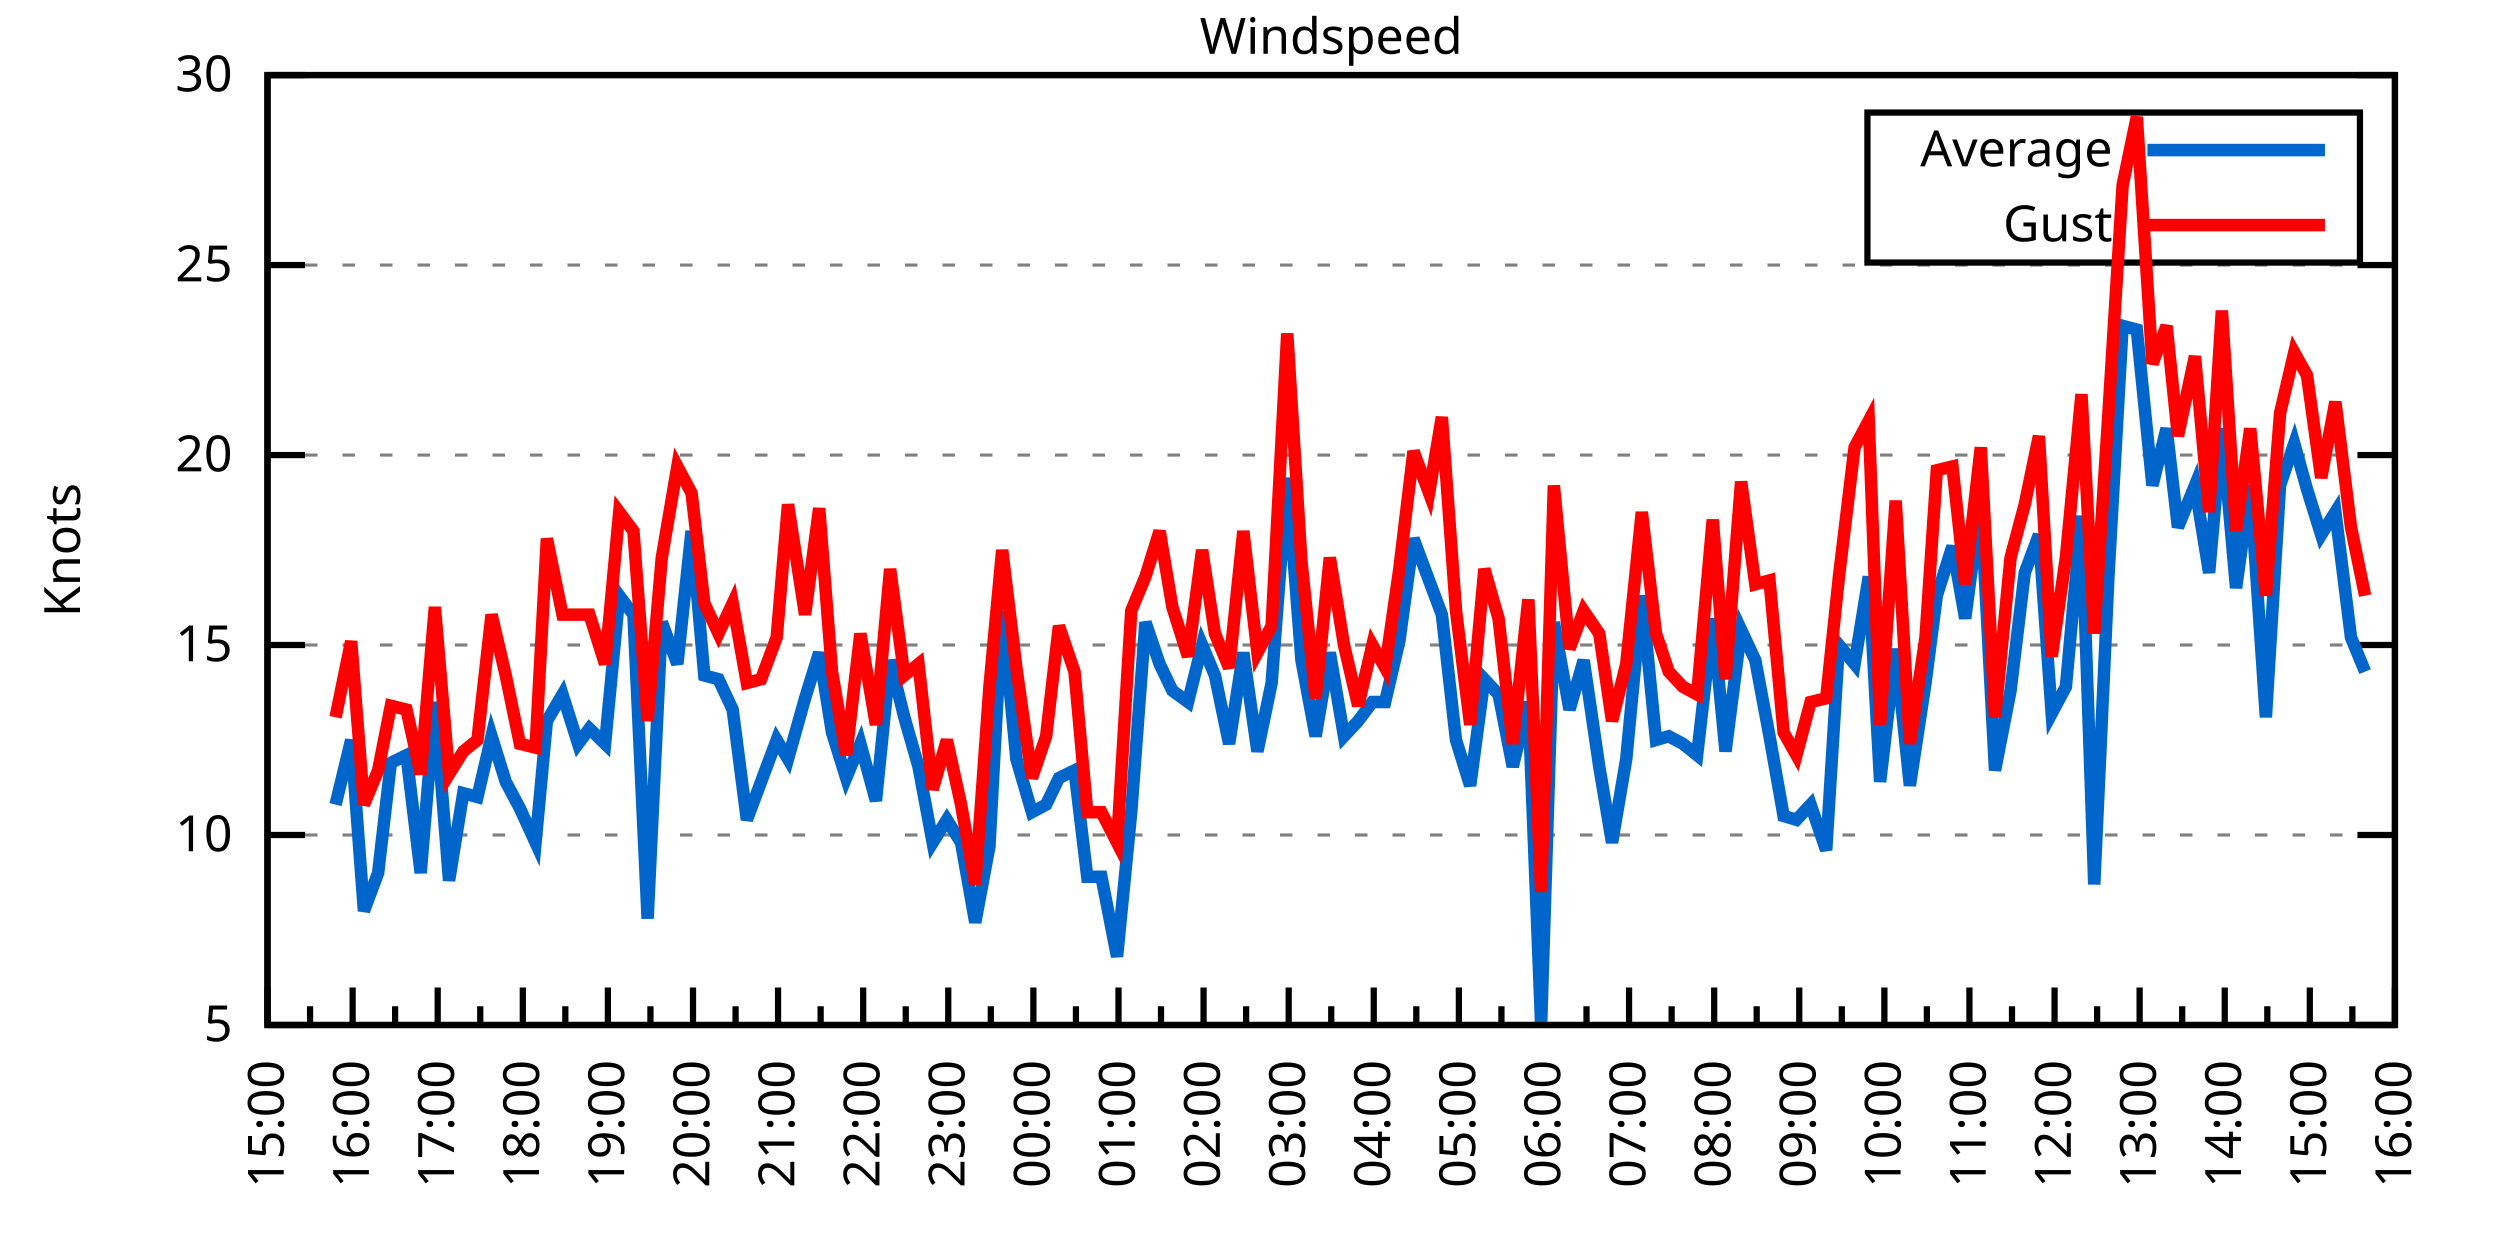
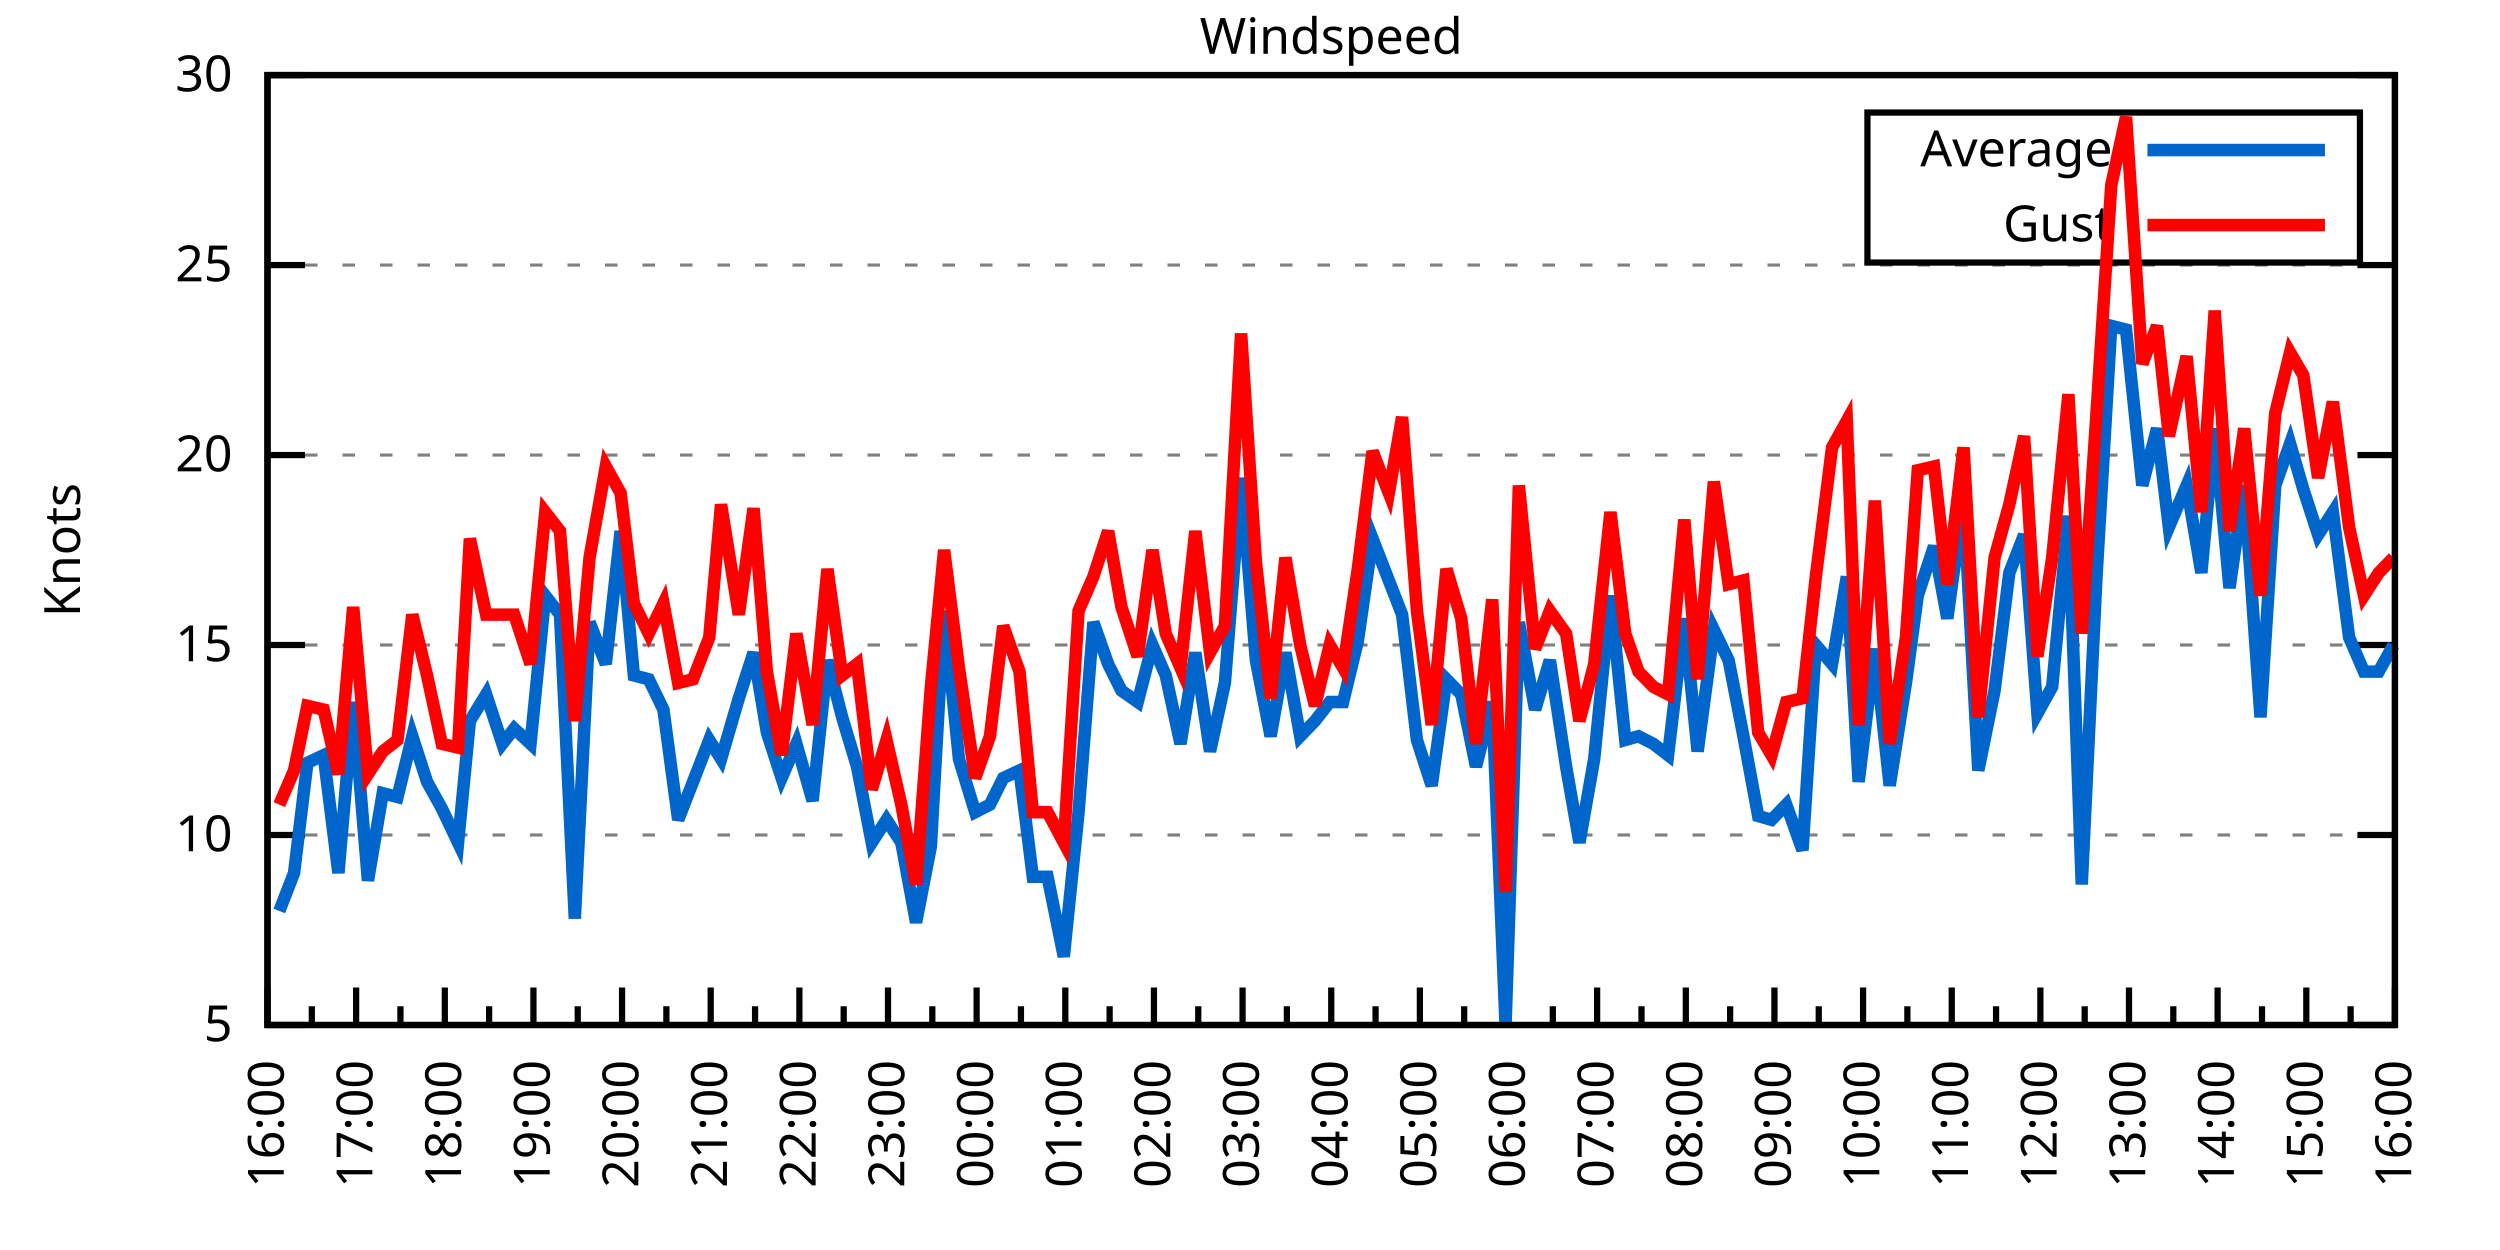
<svg xmlns="http://www.w3.org/2000/svg" xmlns:xlink="http://www.w3.org/1999/xlink" width="400" height="200" viewBox="0 0 400 200">
  <g id="gnuplot_canvas">
    <rect x="0" y="0" width="400" height="200" fill="none" />
    <defs>
      <circle id="gpDot" r="0.5" stroke-width="0.5" stroke="currentColor" />
      <path id="gpPt0" stroke-width="0.333" stroke="currentColor" d="M-1,0 h2 M0,-1 v2" />
      <path id="gpPt1" stroke-width="0.333" stroke="currentColor" d="M-1,-1 L1,1 M1,-1 L-1,1" />
      <path id="gpPt2" stroke-width="0.333" stroke="currentColor" d="M-1,0 L1,0 M0,-1 L0,1 M-1,-1 L1,1 M-1,1 L1,-1" />
      <rect id="gpPt3" stroke-width="0.333" stroke="currentColor" x="-1" y="-1" width="2" height="2" />
      <rect id="gpPt4" stroke-width="0.333" stroke="currentColor" fill="currentColor" x="-1" y="-1" width="2" height="2" />
      <circle id="gpPt5" stroke-width="0.333" stroke="currentColor" cx="0" cy="0" r="1" />
      <use xlink:href="#gpPt5" id="gpPt6" fill="currentColor" stroke="none" />
      <path id="gpPt7" stroke-width="0.333" stroke="currentColor" d="M0,-1.33 L-1.33,0.67 L1.33,0.67 z" />
      <use xlink:href="#gpPt7" id="gpPt8" fill="currentColor" stroke="none" />
      <use xlink:href="#gpPt7" id="gpPt9" stroke="currentColor" transform="rotate(180)" />
      <use xlink:href="#gpPt9" id="gpPt10" fill="currentColor" stroke="none" />
      <use xlink:href="#gpPt3" id="gpPt11" stroke="currentColor" transform="rotate(45)" />
      <use xlink:href="#gpPt11" id="gpPt12" fill="currentColor" stroke="none" />
      <path id="gpPt13" stroke-width="0.333" stroke="currentColor" d="M0,1.330 L1.265,0.411 L0.782,-1.067 L-0.782,-1.076 L-1.265,0.411 z" />
      <use xlink:href="#gpPt13" id="gpPt14" fill="currentColor" stroke="none" />
      <filter id="textbox" filterUnits="objectBoundingBox" x="0" y="0" height="1" width="1">
        <feFlood flood-color="white" flood-opacity="1" result="bgnd" />
        <feComposite in="SourceGraphic" in2="bgnd" operator="atop" />
      </filter>
      <filter id="greybox" filterUnits="objectBoundingBox" x="0" y="0" height="1" width="1">
        <feFlood flood-color="lightgrey" flood-opacity="1" result="grey" />
        <feComposite in="SourceGraphic" in2="grey" operator="atop" />
      </filter>
    </defs>
    <g fill="none" color="white" stroke="currentColor" stroke-width="1.00" stroke-linecap="butt" stroke-linejoin="miter">
</g>
    <g fill="none" color="black" stroke="currentColor" stroke-width="1.00" stroke-linecap="butt" stroke-linejoin="miter">
      <g stroke="none" shape-rendering="crispEdges">
        <polygon fill="rgb(255, 255, 255)" points="42.80,164.00 383.18,164.00 383.18,12.02 42.80,12.02 " />
      </g>
    </g>
    <g fill="none" color="black" stroke="currentColor" stroke-width="1.00" stroke-linecap="butt" stroke-linejoin="miter">
</g>
    <g fill="none" color="black" stroke="black" stroke-width="0.50" stroke-linecap="butt" stroke-linejoin="miter">
</g>
    <g fill="none" color="gray" stroke="currentColor" stroke-width="0.50" stroke-linecap="butt" stroke-linejoin="miter">
      <path stroke="gray" stroke-dasharray="2,4" class="gridline" d="M42.80,164.00 L383.19,164.00  " />
    </g>
    <g fill="none" color="gray" stroke="gray" stroke-width="1.00" stroke-linecap="butt" stroke-linejoin="miter">
</g>
    <g fill="none" color="black" stroke="currentColor" stroke-width="1.00" stroke-linecap="butt" stroke-linejoin="miter">
      <path stroke="black" d="M42.80,164.00 L48.80,164.00 M383.19,164.00 L377.19,164.00  " />
      <g transform="translate(37.20,166.60)" stroke="none" fill="black" font-family="Sans" font-size="8.00" text-anchor="end">
        <text>
          <tspan font-family="Sans"> 5</tspan>
        </text>
      </g>
    </g>
    <g fill="none" color="black" stroke="currentColor" stroke-width="1.00" stroke-linecap="butt" stroke-linejoin="miter">
</g>
    <g fill="none" color="black" stroke="black" stroke-width="0.50" stroke-linecap="butt" stroke-linejoin="miter">
</g>
    <g fill="none" color="gray" stroke="currentColor" stroke-width="0.50" stroke-linecap="butt" stroke-linejoin="miter">
      <path stroke="gray" stroke-dasharray="2,4" class="gridline" d="M42.80,133.60 L383.19,133.60  " />
    </g>
    <g fill="none" color="gray" stroke="gray" stroke-width="1.00" stroke-linecap="butt" stroke-linejoin="miter">
</g>
    <g fill="none" color="black" stroke="currentColor" stroke-width="1.00" stroke-linecap="butt" stroke-linejoin="miter">
      <path stroke="black" d="M42.80,133.60 L48.80,133.60 M383.19,133.60 L377.19,133.60  " />
      <g transform="translate(37.20,136.20)" stroke="none" fill="black" font-family="Sans" font-size="8.00" text-anchor="end">
        <text>
          <tspan font-family="Sans"> 10</tspan>
        </text>
      </g>
    </g>
    <g fill="none" color="black" stroke="currentColor" stroke-width="1.00" stroke-linecap="butt" stroke-linejoin="miter">
</g>
    <g fill="none" color="black" stroke="black" stroke-width="0.50" stroke-linecap="butt" stroke-linejoin="miter">
</g>
    <g fill="none" color="gray" stroke="currentColor" stroke-width="0.50" stroke-linecap="butt" stroke-linejoin="miter">
      <path stroke="gray" stroke-dasharray="2,4" class="gridline" d="M42.80,103.20 L383.19,103.20  " />
    </g>
    <g fill="none" color="gray" stroke="gray" stroke-width="1.00" stroke-linecap="butt" stroke-linejoin="miter">
</g>
    <g fill="none" color="black" stroke="currentColor" stroke-width="1.00" stroke-linecap="butt" stroke-linejoin="miter">
      <path stroke="black" d="M42.80,103.20 L48.80,103.20 M383.19,103.20 L377.19,103.20  " />
      <g transform="translate(37.20,105.80)" stroke="none" fill="black" font-family="Sans" font-size="8.00" text-anchor="end">
        <text>
          <tspan font-family="Sans"> 15</tspan>
        </text>
      </g>
    </g>
    <g fill="none" color="black" stroke="currentColor" stroke-width="1.00" stroke-linecap="butt" stroke-linejoin="miter">
</g>
    <g fill="none" color="black" stroke="black" stroke-width="0.50" stroke-linecap="butt" stroke-linejoin="miter">
</g>
    <g fill="none" color="gray" stroke="currentColor" stroke-width="0.50" stroke-linecap="butt" stroke-linejoin="miter">
      <path stroke="gray" stroke-dasharray="2,4" class="gridline" d="M42.80,72.81 L383.19,72.81  " />
    </g>
    <g fill="none" color="gray" stroke="gray" stroke-width="1.00" stroke-linecap="butt" stroke-linejoin="miter">
</g>
    <g fill="none" color="black" stroke="currentColor" stroke-width="1.00" stroke-linecap="butt" stroke-linejoin="miter">
      <path stroke="black" d="M42.80,72.81 L48.80,72.81 M383.19,72.81 L377.19,72.81  " />
      <g transform="translate(37.20,75.41)" stroke="none" fill="black" font-family="Sans" font-size="8.00" text-anchor="end">
        <text>
          <tspan font-family="Sans"> 20</tspan>
        </text>
      </g>
    </g>
    <g fill="none" color="black" stroke="currentColor" stroke-width="1.00" stroke-linecap="butt" stroke-linejoin="miter">
</g>
    <g fill="none" color="black" stroke="black" stroke-width="0.50" stroke-linecap="butt" stroke-linejoin="miter">
</g>
    <g fill="none" color="gray" stroke="currentColor" stroke-width="0.50" stroke-linecap="butt" stroke-linejoin="miter">
      <path stroke="gray" stroke-dasharray="2,4" class="gridline" d="M42.80,42.41 L383.19,42.41  " />
    </g>
    <g fill="none" color="gray" stroke="gray" stroke-width="1.00" stroke-linecap="butt" stroke-linejoin="miter">
</g>
    <g fill="none" color="black" stroke="currentColor" stroke-width="1.00" stroke-linecap="butt" stroke-linejoin="miter">
      <path stroke="black" d="M42.80,42.41 L48.80,42.41 M383.19,42.41 L377.19,42.41  " />
      <g transform="translate(37.20,45.01)" stroke="none" fill="black" font-family="Sans" font-size="8.00" text-anchor="end">
        <text>
          <tspan font-family="Sans"> 25</tspan>
        </text>
      </g>
    </g>
    <g fill="none" color="black" stroke="currentColor" stroke-width="1.00" stroke-linecap="butt" stroke-linejoin="miter">
</g>
    <g fill="none" color="black" stroke="black" stroke-width="0.50" stroke-linecap="butt" stroke-linejoin="miter">
</g>
    <g fill="none" color="gray" stroke="currentColor" stroke-width="0.50" stroke-linecap="butt" stroke-linejoin="miter">
      <path stroke="gray" stroke-dasharray="2,4" class="gridline" d="M42.80,12.01 L383.19,12.01  " />
    </g>
    <g fill="none" color="gray" stroke="gray" stroke-width="1.00" stroke-linecap="butt" stroke-linejoin="miter">
</g>
    <g fill="none" color="black" stroke="currentColor" stroke-width="1.00" stroke-linecap="butt" stroke-linejoin="miter">
      <path stroke="black" d="M42.80,12.01 L48.80,12.01 M383.19,12.01 L377.19,12.01  " />
      <g transform="translate(37.20,14.61)" stroke="none" fill="black" font-family="Sans" font-size="8.00" text-anchor="end">
        <text>
          <tspan font-family="Sans"> 30</tspan>
        </text>
      </g>
    </g>
    <g fill="none" color="black" stroke="currentColor" stroke-width="1.00" stroke-linecap="butt" stroke-linejoin="miter">
      <path stroke="black" d="M42.80,164.00 L42.80,158.00  " />
      <g transform="translate(45.40,169.60) rotate(270)" stroke="none" fill="black" font-family="Sans" font-size="8.00" text-anchor="end">
        <text>
+           <tspan font-family="Sans">16:00</tspan>
+         </text>
+       </g>
+     </g>
+     <g fill="none" color="black" stroke="currentColor" stroke-width="1.00" stroke-linecap="butt" stroke-linejoin="miter">
+       <path stroke="black" d="M49.89,164.00 L49.89,161.00 M56.98,164.00 L56.98,158.00  " />
+       <g transform="translate(59.58,169.60) rotate(270)" stroke="none" fill="black" font-family="Sans" font-size="8.00" text-anchor="end">
+         <text>
+           <tspan font-family="Sans">17:00</tspan>
+         </text>
+       </g>
+     </g>
+     <g fill="none" color="black" stroke="currentColor" stroke-width="1.00" stroke-linecap="butt" stroke-linejoin="miter">
+       <path stroke="black" d="M64.07,164.00 L64.07,161.00 M71.17,164.00 L71.17,158.00  " />
+       <g transform="translate(73.77,169.60) rotate(270)" stroke="none" fill="black" font-family="Sans" font-size="8.00" text-anchor="end">
+         <text>
+           <tspan font-family="Sans">18:00</tspan>
+         </text>
+       </g>
+     </g>
+     <g fill="none" color="black" stroke="currentColor" stroke-width="1.00" stroke-linecap="butt" stroke-linejoin="miter">
+       <path stroke="black" d="M78.26,164.00 L78.26,161.00 M85.35,164.00 L85.35,158.00  " />
+       <g transform="translate(87.95,169.60) rotate(270)" stroke="none" fill="black" font-family="Sans" font-size="8.00" text-anchor="end">
+         <text>
+           <tspan font-family="Sans">19:00</tspan>
+         </text>
+       </g>
+     </g>
+     <g fill="none" color="black" stroke="currentColor" stroke-width="1.00" stroke-linecap="butt" stroke-linejoin="miter">
+       <path stroke="black" d="M92.44,164.00 L92.44,161.00 M99.53,164.00 L99.53,158.00  " />
+       <g transform="translate(102.13,169.60) rotate(270)" stroke="none" fill="black" font-family="Sans" font-size="8.00" text-anchor="end">
+         <text>
+           <tspan font-family="Sans">20:00</tspan>
+         </text>
+       </g>
+     </g>
+     <g fill="none" color="black" stroke="currentColor" stroke-width="1.00" stroke-linecap="butt" stroke-linejoin="miter">
+       <path stroke="black" d="M106.62,164.00 L106.62,161.00 M113.71,164.00 L113.71,158.00  " />
+       <g transform="translate(116.31,169.60) rotate(270)" stroke="none" fill="black" font-family="Sans" font-size="8.00" text-anchor="end">
+         <text>
+           <tspan font-family="Sans">21:00</tspan>
+         </text>
+       </g>
+     </g>
+     <g fill="none" color="black" stroke="currentColor" stroke-width="1.00" stroke-linecap="butt" stroke-linejoin="miter">
+       <path stroke="black" d="M120.81,164.00 L120.81,161.00 M127.90,164.00 L127.90,158.00  " />
+       <g transform="translate(130.50,169.60) rotate(270)" stroke="none" fill="black" font-family="Sans" font-size="8.00" text-anchor="end">
+         <text>
+           <tspan font-family="Sans">22:00</tspan>
+         </text>
+       </g>
+     </g>
+     <g fill="none" color="black" stroke="currentColor" stroke-width="1.00" stroke-linecap="butt" stroke-linejoin="miter">
+       <path stroke="black" d="M134.99,164.00 L134.99,161.00 M142.08,164.00 L142.08,158.00  " />
+       <g transform="translate(144.68,169.60) rotate(270)" stroke="none" fill="black" font-family="Sans" font-size="8.00" text-anchor="end">
+         <text>
+           <tspan font-family="Sans">23:00</tspan>
+         </text>
+       </g>
+     </g>
+     <g fill="none" color="black" stroke="currentColor" stroke-width="1.00" stroke-linecap="butt" stroke-linejoin="miter">
+       <path stroke="black" d="M149.17,164.00 L149.17,161.00 M156.26,164.00 L156.26,158.00  " />
+       <g transform="translate(158.86,169.60) rotate(270)" stroke="none" fill="black" font-family="Sans" font-size="8.00" text-anchor="end">
+         <text>
+           <tspan font-family="Sans">00:00</tspan>
+         </text>
+       </g>
+     </g>
+     <g fill="none" color="black" stroke="currentColor" stroke-width="1.00" stroke-linecap="butt" stroke-linejoin="miter">
+       <path stroke="black" d="M163.35,164.00 L163.35,161.00 M170.45,164.00 L170.45,158.00  " />
+       <g transform="translate(173.05,169.60) rotate(270)" stroke="none" fill="black" font-family="Sans" font-size="8.00" text-anchor="end">
+         <text>
+           <tspan font-family="Sans">01:00</tspan>
+         </text>
+       </g>
+     </g>
+     <g fill="none" color="black" stroke="currentColor" stroke-width="1.00" stroke-linecap="butt" stroke-linejoin="miter">
+       <path stroke="black" d="M177.54,164.00 L177.54,161.00 M184.63,164.00 L184.63,158.00  " />
+       <g transform="translate(187.23,169.60) rotate(270)" stroke="none" fill="black" font-family="Sans" font-size="8.00" text-anchor="end">
+         <text>
+           <tspan font-family="Sans">02:00</tspan>
+         </text>
+       </g>
+     </g>
+     <g fill="none" color="black" stroke="currentColor" stroke-width="1.00" stroke-linecap="butt" stroke-linejoin="miter">
+       <path stroke="black" d="M191.72,164.00 L191.72,161.00 M198.81,164.00 L198.81,158.00  " />
+       <g transform="translate(201.41,169.60) rotate(270)" stroke="none" fill="black" font-family="Sans" font-size="8.00" text-anchor="end">
+         <text>
+           <tspan font-family="Sans">03:00</tspan>
+         </text>
+       </g>
+     </g>
+     <g fill="none" color="black" stroke="currentColor" stroke-width="1.00" stroke-linecap="butt" stroke-linejoin="miter">
+       <path stroke="black" d="M205.90,164.00 L205.90,161.00 M213.00,164.00 L213.00,158.00  " />
+       <g transform="translate(215.60,169.60) rotate(270)" stroke="none" fill="black" font-family="Sans" font-size="8.00" text-anchor="end">
+         <text>
+           <tspan font-family="Sans">04:00</tspan>
+         </text>
+       </g>
+     </g>
+     <g fill="none" color="black" stroke="currentColor" stroke-width="1.00" stroke-linecap="butt" stroke-linejoin="miter">
+       <path stroke="black" d="M220.09,164.00 L220.09,161.00 M227.18,164.00 L227.18,158.00  " />
+       <g transform="translate(229.78,169.60) rotate(270)" stroke="none" fill="black" font-family="Sans" font-size="8.00" text-anchor="end">
+         <text>
+           <tspan font-family="Sans">05:00</tspan>
+         </text>
+       </g>
+     </g>
+     <g fill="none" color="black" stroke="currentColor" stroke-width="1.00" stroke-linecap="butt" stroke-linejoin="miter">
+       <path stroke="black" d="M234.27,164.00 L234.27,161.00 M241.36,164.00 L241.36,158.00  " />
+       <g transform="translate(243.96,169.60) rotate(270)" stroke="none" fill="black" font-family="Sans" font-size="8.00" text-anchor="end">
+         <text>
+           <tspan font-family="Sans">06:00</tspan>
+         </text>
+       </g>
+     </g>
+     <g fill="none" color="black" stroke="currentColor" stroke-width="1.00" stroke-linecap="butt" stroke-linejoin="miter">
+       <path stroke="black" d="M248.45,164.00 L248.45,161.00 M255.54,164.00 L255.54,158.00  " />
+       <g transform="translate(258.14,169.60) rotate(270)" stroke="none" fill="black" font-family="Sans" font-size="8.00" text-anchor="end">
+         <text>
+           <tspan font-family="Sans">07:00</tspan>
+         </text>
+       </g>
+     </g>
+     <g fill="none" color="black" stroke="currentColor" stroke-width="1.00" stroke-linecap="butt" stroke-linejoin="miter">
+       <path stroke="black" d="M262.64,164.00 L262.64,161.00 M269.73,164.00 L269.73,158.00  " />
+       <g transform="translate(272.33,169.60) rotate(270)" stroke="none" fill="black" font-family="Sans" font-size="8.00" text-anchor="end">
+         <text>
+           <tspan font-family="Sans">08:00</tspan>
+         </text>
+       </g>
+     </g>
+     <g fill="none" color="black" stroke="currentColor" stroke-width="1.00" stroke-linecap="butt" stroke-linejoin="miter">
+       <path stroke="black" d="M276.82,164.00 L276.82,161.00 M283.91,164.00 L283.91,158.00  " />
+       <g transform="translate(286.51,169.60) rotate(270)" stroke="none" fill="black" font-family="Sans" font-size="8.00" text-anchor="end">
+         <text>
+           <tspan font-family="Sans">09:00</tspan>
+         </text>
+       </g>
+     </g>
+     <g fill="none" color="black" stroke="currentColor" stroke-width="1.00" stroke-linecap="butt" stroke-linejoin="miter">
+       <path stroke="black" d="M291.00,164.00 L291.00,161.00 M298.09,164.00 L298.09,158.00  " />
+       <g transform="translate(300.69,169.60) rotate(270)" stroke="none" fill="black" font-family="Sans" font-size="8.00" text-anchor="end">
+         <text>
+           <tspan font-family="Sans">10:00</tspan>
+         </text>
+       </g>
+     </g>
+     <g fill="none" color="black" stroke="currentColor" stroke-width="1.00" stroke-linecap="butt" stroke-linejoin="miter">
+       <path stroke="black" d="M305.18,164.00 L305.18,161.00 M312.28,164.00 L312.28,158.00  " />
+       <g transform="translate(314.88,169.60) rotate(270)" stroke="none" fill="black" font-family="Sans" font-size="8.00" text-anchor="end">
+         <text>
+           <tspan font-family="Sans">11:00</tspan>
+         </text>
+       </g>
+     </g>
+     <g fill="none" color="black" stroke="currentColor" stroke-width="1.00" stroke-linecap="butt" stroke-linejoin="miter">
+       <path stroke="black" d="M319.37,164.00 L319.37,161.00 M326.46,164.00 L326.46,158.00  " />
+       <g transform="translate(329.06,169.60) rotate(270)" stroke="none" fill="black" font-family="Sans" font-size="8.00" text-anchor="end">
+         <text>
+           <tspan font-family="Sans">12:00</tspan>
+         </text>
+       </g>
+     </g>
+     <g fill="none" color="black" stroke="currentColor" stroke-width="1.00" stroke-linecap="butt" stroke-linejoin="miter">
+       <path stroke="black" d="M333.55,164.00 L333.55,161.00 M340.64,164.00 L340.64,158.00  " />
+       <g transform="translate(343.24,169.60) rotate(270)" stroke="none" fill="black" font-family="Sans" font-size="8.00" text-anchor="end">
+         <text>
+           <tspan font-family="Sans">13:00</tspan>
+         </text>
+       </g>
+     </g>
+     <g fill="none" color="black" stroke="currentColor" stroke-width="1.00" stroke-linecap="butt" stroke-linejoin="miter">
+       <path stroke="black" d="M347.73,164.00 L347.73,161.00 M354.82,164.00 L354.82,158.00  " />
+       <g transform="translate(357.42,169.60) rotate(270)" stroke="none" fill="black" font-family="Sans" font-size="8.00" text-anchor="end">
+         <text>
+           <tspan font-family="Sans">14:00</tspan>
+         </text>
+       </g>
+     </g>
+     <g fill="none" color="black" stroke="currentColor" stroke-width="1.00" stroke-linecap="butt" stroke-linejoin="miter">
+       <path stroke="black" d="M361.92,164.00 L361.92,161.00 M369.01,164.00 L369.01,158.00  " />
+       <g transform="translate(371.61,169.60) rotate(270)" stroke="none" fill="black" font-family="Sans" font-size="8.00" text-anchor="end">
+         <text>
          <tspan font-family="Sans">15:00</tspan>
        </text>
      </g>
    </g>
    <g fill="none" color="black" stroke="currentColor" stroke-width="1.00" stroke-linecap="butt" stroke-linejoin="miter">
-       <path stroke="black" d="M49.61,164.00 L49.61,161.00 M56.42,164.00 L56.42,158.00  " />
-       <g transform="translate(59.02,169.60) rotate(270)" stroke="none" fill="black" font-family="Sans" font-size="8.00" text-anchor="end">
-         <text>
-           <tspan font-family="Sans">16:00</tspan>
-         </text>
-       </g>
-     </g>
-     <g fill="none" color="black" stroke="currentColor" stroke-width="1.00" stroke-linecap="butt" stroke-linejoin="miter">
-       <path stroke="black" d="M63.22,164.00 L63.22,161.00 M70.03,164.00 L70.03,158.00  " />
-       <g transform="translate(72.63,169.60) rotate(270)" stroke="none" fill="black" font-family="Sans" font-size="8.00" text-anchor="end">
-         <text>
-           <tspan font-family="Sans">17:00</tspan>
-         </text>
-       </g>
-     </g>
-     <g fill="none" color="black" stroke="currentColor" stroke-width="1.00" stroke-linecap="butt" stroke-linejoin="miter">
-       <path stroke="black" d="M76.84,164.00 L76.84,161.00 M83.65,164.00 L83.65,158.00  " />
-       <g transform="translate(86.25,169.60) rotate(270)" stroke="none" fill="black" font-family="Sans" font-size="8.00" text-anchor="end">
-         <text>
-           <tspan font-family="Sans">18:00</tspan>
-         </text>
-       </g>
-     </g>
-     <g fill="none" color="black" stroke="currentColor" stroke-width="1.00" stroke-linecap="butt" stroke-linejoin="miter">
-       <path stroke="black" d="M90.45,164.00 L90.45,161.00 M97.26,164.00 L97.26,158.00  " />
-       <g transform="translate(99.86,169.60) rotate(270)" stroke="none" fill="black" font-family="Sans" font-size="8.00" text-anchor="end">
-         <text>
-           <tspan font-family="Sans">19:00</tspan>
-         </text>
-       </g>
-     </g>
-     <g fill="none" color="black" stroke="currentColor" stroke-width="1.00" stroke-linecap="butt" stroke-linejoin="miter">
-       <path stroke="black" d="M104.07,164.00 L104.07,161.00 M110.88,164.00 L110.88,158.00  " />
-       <g transform="translate(113.48,169.60) rotate(270)" stroke="none" fill="black" font-family="Sans" font-size="8.00" text-anchor="end">
-         <text>
-           <tspan font-family="Sans">20:00</tspan>
-         </text>
-       </g>
-     </g>
-     <g fill="none" color="black" stroke="currentColor" stroke-width="1.00" stroke-linecap="butt" stroke-linejoin="miter">
-       <path stroke="black" d="M117.69,164.00 L117.69,161.00 M124.49,164.00 L124.49,158.00  " />
-       <g transform="translate(127.09,169.60) rotate(270)" stroke="none" fill="black" font-family="Sans" font-size="8.00" text-anchor="end">
-         <text>
-           <tspan font-family="Sans">21:00</tspan>
-         </text>
-       </g>
-     </g>
-     <g fill="none" color="black" stroke="currentColor" stroke-width="1.00" stroke-linecap="butt" stroke-linejoin="miter">
-       <path stroke="black" d="M131.30,164.00 L131.30,161.00 M138.11,164.00 L138.11,158.00  " />
-       <g transform="translate(140.71,169.60) rotate(270)" stroke="none" fill="black" font-family="Sans" font-size="8.00" text-anchor="end">
-         <text>
-           <tspan font-family="Sans">22:00</tspan>
-         </text>
-       </g>
-     </g>
-     <g fill="none" color="black" stroke="currentColor" stroke-width="1.00" stroke-linecap="butt" stroke-linejoin="miter">
-       <path stroke="black" d="M144.92,164.00 L144.92,161.00 M151.72,164.00 L151.72,158.00  " />
-       <g transform="translate(154.32,169.60) rotate(270)" stroke="none" fill="black" font-family="Sans" font-size="8.00" text-anchor="end">
-         <text>
-           <tspan font-family="Sans">23:00</tspan>
-         </text>
-       </g>
-     </g>
-     <g fill="none" color="black" stroke="currentColor" stroke-width="1.00" stroke-linecap="butt" stroke-linejoin="miter">
-       <path stroke="black" d="M158.53,164.00 L158.53,161.00 M165.34,164.00 L165.34,158.00  " />
-       <g transform="translate(167.94,169.60) rotate(270)" stroke="none" fill="black" font-family="Sans" font-size="8.00" text-anchor="end">
-         <text>
-           <tspan font-family="Sans">00:00</tspan>
-         </text>
-       </g>
-     </g>
-     <g fill="none" color="black" stroke="currentColor" stroke-width="1.00" stroke-linecap="butt" stroke-linejoin="miter">
-       <path stroke="black" d="M172.15,164.00 L172.15,161.00 M178.96,164.00 L178.96,158.00  " />
-       <g transform="translate(181.56,169.60) rotate(270)" stroke="none" fill="black" font-family="Sans" font-size="8.00" text-anchor="end">
-         <text>
-           <tspan font-family="Sans">01:00</tspan>
-         </text>
-       </g>
-     </g>
-     <g fill="none" color="black" stroke="currentColor" stroke-width="1.00" stroke-linecap="butt" stroke-linejoin="miter">
-       <path stroke="black" d="M185.76,164.00 L185.76,161.00 M192.57,164.00 L192.57,158.00  " />
-       <g transform="translate(195.17,169.60) rotate(270)" stroke="none" fill="black" font-family="Sans" font-size="8.00" text-anchor="end">
-         <text>
-           <tspan font-family="Sans">02:00</tspan>
-         </text>
-       </g>
-     </g>
-     <g fill="none" color="black" stroke="currentColor" stroke-width="1.00" stroke-linecap="butt" stroke-linejoin="miter">
-       <path stroke="black" d="M199.38,164.00 L199.38,161.00 M206.19,164.00 L206.19,158.00  " />
-       <g transform="translate(208.79,169.60) rotate(270)" stroke="none" fill="black" font-family="Sans" font-size="8.00" text-anchor="end">
-         <text>
-           <tspan font-family="Sans">03:00</tspan>
-         </text>
-       </g>
-     </g>
-     <g fill="none" color="black" stroke="currentColor" stroke-width="1.00" stroke-linecap="butt" stroke-linejoin="miter">
-       <path stroke="black" d="M213.00,164.00 L213.00,161.00 M219.80,164.00 L219.80,158.00  " />
-       <g transform="translate(222.40,169.60) rotate(270)" stroke="none" fill="black" font-family="Sans" font-size="8.00" text-anchor="end">
-         <text>
-           <tspan font-family="Sans">04:00</tspan>
-         </text>
-       </g>
-     </g>
-     <g fill="none" color="black" stroke="currentColor" stroke-width="1.00" stroke-linecap="butt" stroke-linejoin="miter">
-       <path stroke="black" d="M226.61,164.00 L226.61,161.00 M233.42,164.00 L233.42,158.00  " />
-       <g transform="translate(236.02,169.60) rotate(270)" stroke="none" fill="black" font-family="Sans" font-size="8.00" text-anchor="end">
-         <text>
-           <tspan font-family="Sans">05:00</tspan>
-         </text>
-       </g>
-     </g>
-     <g fill="none" color="black" stroke="currentColor" stroke-width="1.00" stroke-linecap="butt" stroke-linejoin="miter">
-       <path stroke="black" d="M240.23,164.00 L240.23,161.00 M247.03,164.00 L247.03,158.00  " />
-       <g transform="translate(249.63,169.60) rotate(270)" stroke="none" fill="black" font-family="Sans" font-size="8.00" text-anchor="end">
-         <text>
-           <tspan font-family="Sans">06:00</tspan>
-         </text>
-       </g>
-     </g>
-     <g fill="none" color="black" stroke="currentColor" stroke-width="1.00" stroke-linecap="butt" stroke-linejoin="miter">
-       <path stroke="black" d="M253.84,164.00 L253.84,161.00 M260.65,164.00 L260.65,158.00  " />
-       <g transform="translate(263.25,169.60) rotate(270)" stroke="none" fill="black" font-family="Sans" font-size="8.00" text-anchor="end">
-         <text>
-           <tspan font-family="Sans">07:00</tspan>
-         </text>
-       </g>
-     </g>
-     <g fill="none" color="black" stroke="currentColor" stroke-width="1.00" stroke-linecap="butt" stroke-linejoin="miter">
-       <path stroke="black" d="M267.46,164.00 L267.46,161.00 M274.27,164.00 L274.27,158.00  " />
-       <g transform="translate(276.87,169.60) rotate(270)" stroke="none" fill="black" font-family="Sans" font-size="8.00" text-anchor="end">
-         <text>
-           <tspan font-family="Sans">08:00</tspan>
-         </text>
-       </g>
-     </g>
-     <g fill="none" color="black" stroke="currentColor" stroke-width="1.00" stroke-linecap="butt" stroke-linejoin="miter">
-       <path stroke="black" d="M281.07,164.00 L281.07,161.00 M287.88,164.00 L287.88,158.00  " />
-       <g transform="translate(290.48,169.60) rotate(270)" stroke="none" fill="black" font-family="Sans" font-size="8.00" text-anchor="end">
-         <text>
-           <tspan font-family="Sans">09:00</tspan>
-         </text>
-       </g>
-     </g>
-     <g fill="none" color="black" stroke="currentColor" stroke-width="1.00" stroke-linecap="butt" stroke-linejoin="miter">
-       <path stroke="black" d="M294.69,164.00 L294.69,161.00 M301.50,164.00 L301.50,158.00  " />
-       <g transform="translate(304.10,169.60) rotate(270)" stroke="none" fill="black" font-family="Sans" font-size="8.00" text-anchor="end">
-         <text>
-           <tspan font-family="Sans">10:00</tspan>
-         </text>
-       </g>
-     </g>
-     <g fill="none" color="black" stroke="currentColor" stroke-width="1.00" stroke-linecap="butt" stroke-linejoin="miter">
-       <path stroke="black" d="M308.30,164.00 L308.30,161.00 M315.11,164.00 L315.11,158.00  " />
-       <g transform="translate(317.71,169.60) rotate(270)" stroke="none" fill="black" font-family="Sans" font-size="8.00" text-anchor="end">
-         <text>
-           <tspan font-family="Sans">11:00</tspan>
-         </text>
-       </g>
-     </g>
-     <g fill="none" color="black" stroke="currentColor" stroke-width="1.00" stroke-linecap="butt" stroke-linejoin="miter">
-       <path stroke="black" d="M321.92,164.00 L321.92,161.00 M328.73,164.00 L328.73,158.00  " />
-       <g transform="translate(331.33,169.60) rotate(270)" stroke="none" fill="black" font-family="Sans" font-size="8.00" text-anchor="end">
-         <text>
-           <tspan font-family="Sans">12:00</tspan>
-         </text>
-       </g>
-     </g>
-     <g fill="none" color="black" stroke="currentColor" stroke-width="1.00" stroke-linecap="butt" stroke-linejoin="miter">
-       <path stroke="black" d="M335.54,164.00 L335.54,161.00 M342.34,164.00 L342.34,158.00  " />
-       <g transform="translate(344.94,169.60) rotate(270)" stroke="none" fill="black" font-family="Sans" font-size="8.00" text-anchor="end">
-         <text>
-           <tspan font-family="Sans">13:00</tspan>
-         </text>
-       </g>
-     </g>
-     <g fill="none" color="black" stroke="currentColor" stroke-width="1.00" stroke-linecap="butt" stroke-linejoin="miter">
-       <path stroke="black" d="M349.15,164.00 L349.15,161.00 M355.96,164.00 L355.96,158.00  " />
-       <g transform="translate(358.56,169.60) rotate(270)" stroke="none" fill="black" font-family="Sans" font-size="8.00" text-anchor="end">
-         <text>
-           <tspan font-family="Sans">14:00</tspan>
-         </text>
-       </g>
-     </g>
-     <g fill="none" color="black" stroke="currentColor" stroke-width="1.00" stroke-linecap="butt" stroke-linejoin="miter">
-       <path stroke="black" d="M362.77,164.00 L362.77,161.00 M369.57,164.00 L369.57,158.00  " />
-       <g transform="translate(372.17,169.60) rotate(270)" stroke="none" fill="black" font-family="Sans" font-size="8.00" text-anchor="end">
-         <text>
-           <tspan font-family="Sans">15:00</tspan>
-         </text>
-       </g>
-     </g>
-     <g fill="none" color="black" stroke="currentColor" stroke-width="1.00" stroke-linecap="butt" stroke-linejoin="miter">
-       <path stroke="black" d="M376.38,164.00 L376.38,161.00 M383.19,164.00 L383.19,158.00  " />
+       <path stroke="black" d="M376.10,164.00 L376.10,161.00 M383.19,164.00 L383.19,158.00  " />
      <g transform="translate(385.79,169.60) rotate(270)" stroke="none" fill="black" font-family="Sans" font-size="8.00" text-anchor="end">
        <text>
          <tspan font-family="Sans">16:00</tspan>
        </text>
      </g>
    </g>
    <g fill="none" color="black" stroke="currentColor" stroke-width="1.00" stroke-linecap="butt" stroke-linejoin="miter">
</g>
    <g fill="none" color="black" stroke="currentColor" stroke-width="1.00" stroke-linecap="butt" stroke-linejoin="miter">
      <path stroke="black" d="M42.80,12.01 L42.80,164.00 L383.19,164.00 L383.19,12.01 L42.80,12.01 Z  " />
    </g>
    <g fill="none" color="black" stroke="currentColor" stroke-width="1.00" stroke-linecap="butt" stroke-linejoin="miter">
      <g transform="translate(12.80,88.01) rotate(270)" stroke="none" fill="black" font-family="Sans" font-size="8.00" text-anchor="middle">
        <text>
          <tspan font-family="Sans">Knots</tspan>
        </text>
      </g>
    </g>
    <g fill="none" color="black" stroke="currentColor" stroke-width="1.00" stroke-linecap="butt" stroke-linejoin="miter">
</g>
    <g fill="none" color="black" stroke="currentColor" stroke-width="1.00" stroke-linecap="butt" stroke-linejoin="miter">
      <path stroke="black" d="M298.79,42.01 L298.79,18.01 L377.59,18.01 L377.59,42.01 L298.79,42.01 Z  " />
    </g>
    <g id="Windspeed_plot_1">
      <g fill="none" color="white" stroke="black" stroke-width="2.00" stroke-linecap="butt" stroke-linejoin="miter">
</g>
      <g fill="none" color="black" stroke="currentColor" stroke-width="2.00" stroke-linecap="butt" stroke-linejoin="miter">
        <g transform="translate(337.99,26.61)" stroke="none" fill="black" font-family="Sans" font-size="8.00" text-anchor="end">
          <text>
            <tspan font-family="Sans">Average</tspan>
          </text>
        </g>
      </g>
      <g fill="none" color="black" stroke="currentColor" stroke-width="2.00" stroke-linecap="butt" stroke-linejoin="miter">
-         <path stroke="rgb(  0, 102, 204)" d="M343.59,24.01 L371.99,24.01 M53.69,128.74 L56.19,118.40 L58.23,145.76 L60.50,139.68 L62.54,122.05 L65.04,120.83   L67.31,139.68 L69.58,112.32 L71.85,140.90 L74.12,126.91 L76.39,127.52 L78.65,117.80 L80.92,125.09 L83.19,129.35   L85.69,134.82 L87.50,115.36 L90.00,111.11 L92.50,119.01 L94.31,116.58 L96.81,119.01 L99.08,95.30 L101.35,98.34   L103.62,146.98 L105.89,99.56 L108.38,106.24 L110.65,84.97 L112.69,108.07 L114.96,108.68 L117.23,113.54 L119.50,131.17   L121.77,125.09 L124.27,118.40 L126.08,121.44 L128.81,111.72 L131.07,104.42 L133.12,117.19 L135.39,124.48 L137.66,119.01   L140.15,128.13 L142.42,105.64 L144.69,114.76 L146.96,122.66 L149.23,134.82 L151.50,131.17 L153.77,134.82 L156.04,147.59   L158.31,135.43 L160.35,97.73 L162.62,121.44 L165.11,129.95 L167.38,128.74 L169.43,124.48 L171.92,123.27 L173.96,140.29   L176.23,140.29 L178.73,153.06 L181.00,129.95 L183.27,99.56 L185.54,106.24 L187.58,110.50 L190.08,112.32 L192.34,103.20   L194.39,108.07 L196.66,119.01 L198.93,104.42 L201.19,120.23 L203.46,109.28 L205.96,76.45 L208.23,105.64 L210.50,117.80   L212.77,104.42 L215.04,117.80 L217.31,115.36 L219.58,112.32 L221.62,112.32 L223.89,102.60 L226.16,86.18 L228.65,92.87   L230.70,98.34 L232.96,118.40 L235.23,125.70 L237.50,108.68 L239.77,111.11 L242.04,122.66 L244.54,112.32 L246.58,164.00   L248.62,99.56 L251.12,113.54 L253.39,105.64 L255.88,122.66 L257.93,134.82 L260.20,121.44 L262.69,95.30 L264.96,118.40   L267.00,117.80 L269.27,119.01 L271.54,120.83 L274.04,98.95 L276.08,120.23 L278.58,100.77 L280.85,105.64 L283.12,117.80   L285.38,130.56 L287.43,131.17 L289.70,128.74 L292.19,136.03 L294.23,103.20 L296.73,106.24 L299.00,92.26 L300.82,125.09   L303.31,103.81 L305.58,125.70 L308.08,109.28 L309.89,95.30 L312.39,87.40 L314.43,98.95 L316.93,80.10 L319.20,123.27   L321.69,110.50 L323.96,91.65 L326.23,85.57 L328.27,114.15 L330.54,109.89 L333.04,82.53 L335.08,141.51 L337.35,92.26   L339.62,52.14 L341.89,52.74 L344.39,77.67 L346.65,68.55 L348.47,84.36 L351.19,77.67 L353.46,91.65 L355.50,68.55   L357.77,94.08 L360.04,77.67 L362.54,114.76 L364.81,77.67 L367.08,70.98 L369.12,78.28 L371.39,85.57 L373.66,81.93   L376.16,101.99 L378.42,107.46  " />
+         <path stroke="rgb(  0, 102, 204)" d="M343.59,24.01 L371.99,24.01 M44.69,145.76 L47.05,139.68 L49.18,122.05 L51.78,120.83 L54.15,139.68 L56.51,112.32   L58.87,140.90 L61.24,126.91 L63.60,127.52 L65.97,117.80 L68.33,125.09 L70.69,129.35 L73.29,134.82 L75.18,115.36   L77.78,111.11 L80.38,119.01 L82.28,116.58 L84.88,119.01 L87.24,95.30 L89.60,98.34 L91.97,146.98 L94.33,99.56   L96.93,106.24 L99.30,84.97 L101.42,108.07 L103.79,108.68 L106.15,113.54 L108.51,131.17 L110.88,125.09 L113.48,118.40   L115.37,121.44 L118.21,111.72 L120.57,104.42 L122.70,117.19 L125.06,124.48 L127.42,119.01 L130.02,128.13 L132.39,105.64   L134.75,114.76 L137.12,122.66 L139.48,134.82 L141.84,131.17 L144.21,134.82 L146.57,147.59 L148.94,135.43 L151.06,97.73   L153.43,121.44 L156.03,129.95 L158.39,128.74 L160.52,124.48 L163.12,123.27 L165.25,140.29 L167.61,140.29 L170.21,153.06   L172.57,129.95 L174.94,99.56 L177.30,106.24 L179.43,110.50 L182.03,112.32 L184.39,103.20 L186.52,108.07 L188.88,119.01   L191.25,104.42 L193.61,120.23 L195.98,109.28 L198.58,76.45 L200.94,105.64 L203.30,117.80 L205.67,104.42 L208.03,117.80   L210.39,115.36 L212.76,112.32 L214.89,112.32 L217.25,102.60 L219.61,86.18 L222.21,92.87 L224.34,98.34 L226.71,118.40   L229.07,125.70 L231.43,108.68 L233.80,111.11 L236.16,122.66 L238.76,112.32 L240.89,164.00 L243.02,99.56 L245.62,113.54   L247.98,105.64 L250.58,122.66 L252.71,134.82 L255.07,121.44 L257.67,95.30 L260.04,118.40 L262.16,117.80 L264.53,119.01   L266.89,120.83 L269.49,98.95 L271.62,120.23 L274.22,100.77 L276.58,105.64 L278.95,117.80 L281.31,130.56 L283.44,131.17   L285.80,128.74 L288.40,136.03 L290.53,103.20 L293.13,106.24 L295.49,92.26 L297.38,125.09 L299.98,103.81 L302.35,125.70   L304.95,109.28 L306.84,95.30 L309.44,87.40 L311.57,98.95 L314.17,80.10 L316.53,123.27 L319.13,110.50 L321.49,91.65   L323.86,85.57 L325.99,114.15 L328.35,109.89 L330.95,82.53 L333.08,141.51 L335.44,92.26 L337.80,52.14 L340.17,52.74   L342.77,77.67 L345.13,68.55 L347.02,84.36 L349.86,77.67 L352.22,91.65 L354.35,68.55 L356.72,94.08 L359.08,77.67   L361.68,114.76 L364.04,77.67 L366.41,70.98 L368.53,78.28 L370.90,85.57 L373.26,81.93 L375.86,101.99 L378.23,107.46   L380.59,107.46 L382.95,103.20  " />
      </g>
    </g>
    <g id="Windspeed_plot_2">
      <g fill="none" color="black" stroke="currentColor" stroke-width="2.00" stroke-linecap="butt" stroke-linejoin="miter">
        <g transform="translate(337.99,38.61)" stroke="none" fill="black" font-family="Sans" font-size="8.00" text-anchor="end">
          <text>
            <tspan font-family="Sans">Gust</tspan>
          </text>
        </g>
      </g>
      <g fill="none" color="black" stroke="currentColor" stroke-width="2.00" stroke-linecap="butt" stroke-linejoin="miter">
-         <path stroke="rgb(255,   0,   0)" d="M343.59,36.01 L371.99,36.01 M53.69,114.76 L56.19,102.60 L58.23,128.74 L60.50,123.27 L62.54,112.93 L65.04,113.54   L67.31,123.87 L69.58,97.12 L71.85,123.87 L74.12,120.23 L76.39,118.40 L78.65,98.34 L80.92,108.07 L83.19,119.01   L85.69,119.62 L87.50,86.18 L90.00,98.34 L92.50,98.34 L94.31,98.34 L96.81,106.24 L99.08,81.93 L101.35,84.97   L103.62,115.36 L105.89,89.22 L108.38,74.63 L110.65,78.89 L112.69,96.52 L114.96,101.38 L117.23,96.52 L119.50,109.28   L121.77,108.68 L124.27,101.99 L126.08,80.71 L128.81,98.34 L131.07,81.32 L133.12,107.46 L135.39,120.83 L137.66,101.38   L140.15,115.97 L142.42,91.04 L144.69,108.07 L146.96,106.24 L149.23,126.31 L151.50,118.40 L153.77,128.74 L156.04,141.51   L158.31,109.89 L160.35,88.00 L162.62,106.85 L165.11,124.48 L167.38,117.80 L169.43,100.16 L171.92,107.46 L173.96,129.95   L176.23,129.95 L178.73,134.82 L181.00,97.73 L183.27,92.26 L185.54,84.97 L187.58,97.12 L190.08,105.03 L192.34,88.00   L194.39,101.38 L196.66,106.85 L198.93,84.97 L201.19,104.42 L203.46,100.16 L205.96,53.35 L208.23,89.83 L210.50,111.72   L212.77,89.22 L215.04,103.20 L217.31,112.93 L219.58,103.20 L221.62,106.85 L223.89,91.04 L226.16,72.20 L228.65,78.89   L230.70,66.73 L232.96,97.73 L235.23,115.97 L237.50,91.04 L239.77,98.95 L242.04,119.01 L244.54,95.91 L246.58,142.72   L248.62,77.67 L251.12,103.81 L253.39,97.73 L255.88,101.38 L257.93,115.36 L260.20,106.24 L262.69,81.93 L264.96,101.38   L267.00,107.46 L269.27,109.89 L271.54,111.11 L274.04,83.14 L276.08,108.68 L278.58,77.06 L280.85,93.48 L283.12,92.87   L285.38,117.19 L287.43,120.83 L289.70,112.32 L292.19,111.72 L294.23,92.26 L296.73,71.59 L299.00,67.33 L300.82,115.97   L303.31,80.10 L305.58,119.01 L308.08,101.99 L309.89,75.24 L312.39,74.63 L314.43,93.48 L316.93,71.59 L319.20,114.76   L321.69,89.22 L323.96,80.71 L326.23,69.77 L328.27,105.03 L330.54,89.22 L333.04,63.08 L335.08,101.38 L337.35,66.12   L339.62,29.64 L341.89,18.70 L344.39,58.21 L346.65,52.14 L348.47,69.77 L351.19,57.00 L353.46,81.93 L355.50,49.70   L357.77,84.97 L360.04,68.55 L362.54,95.30 L364.81,66.12 L367.08,56.39 L369.12,60.04 L371.39,76.45 L373.66,64.29   L376.16,84.36 L378.42,95.30  " />
+         <path stroke="rgb(255,   0,   0)" d="M343.59,36.01 L371.99,36.01 M44.69,128.74 L47.05,123.27 L49.18,112.93 L51.78,113.54 L54.15,123.87 L56.51,97.12   L58.87,123.87 L61.24,120.23 L63.60,118.40 L65.97,98.34 L68.33,108.07 L70.69,119.01 L73.29,119.62 L75.18,86.18   L77.78,98.34 L80.38,98.34 L82.28,98.34 L84.88,106.24 L87.24,81.93 L89.60,84.97 L91.97,115.36 L94.33,89.22   L96.93,74.63 L99.30,78.89 L101.42,96.52 L103.79,101.38 L106.15,96.52 L108.51,109.28 L110.88,108.68 L113.48,101.99   L115.37,80.71 L118.21,98.34 L120.57,81.32 L122.70,107.46 L125.06,120.83 L127.42,101.38 L130.02,115.97 L132.39,91.04   L134.75,108.07 L137.12,106.24 L139.48,126.31 L141.84,118.40 L144.21,128.74 L146.57,141.51 L148.94,109.89 L151.06,88.00   L153.43,106.85 L156.03,124.48 L158.39,117.80 L160.52,100.16 L163.12,107.46 L165.25,129.95 L167.61,129.95 L170.21,134.82   L172.57,97.73 L174.94,92.26 L177.30,84.97 L179.43,97.12 L182.03,105.03 L184.39,88.00 L186.52,101.38 L188.88,106.85   L191.25,84.97 L193.61,104.42 L195.98,100.16 L198.58,53.35 L200.94,89.83 L203.30,111.72 L205.67,89.22 L208.03,103.20   L210.39,112.93 L212.76,103.20 L214.89,106.85 L217.25,91.04 L219.61,72.20 L222.21,78.89 L224.34,66.73 L226.71,97.73   L229.07,115.97 L231.43,91.04 L233.80,98.95 L236.16,119.01 L238.76,95.91 L240.89,142.72 L243.02,77.67 L245.62,103.81   L247.98,97.73 L250.58,101.38 L252.71,115.36 L255.07,106.24 L257.67,81.93 L260.04,101.38 L262.16,107.46 L264.53,109.89   L266.89,111.11 L269.49,83.14 L271.62,108.68 L274.22,77.06 L276.58,93.48 L278.95,92.87 L281.31,117.19 L283.44,120.83   L285.80,112.32 L288.40,111.72 L290.53,92.26 L293.13,71.59 L295.49,67.33 L297.38,115.97 L299.98,80.10 L302.35,119.01   L304.95,101.99 L306.84,75.24 L309.44,74.63 L311.57,93.48 L314.17,71.59 L316.53,114.76 L319.13,89.22 L321.49,80.71   L323.86,69.77 L325.99,105.03 L328.35,89.22 L330.95,63.08 L333.08,101.38 L335.44,66.12 L337.80,29.64 L340.17,18.70   L342.77,58.21 L345.13,52.14 L347.02,69.77 L349.86,57.00 L352.22,81.93 L354.35,49.70 L356.72,84.97 L359.08,68.55   L361.68,95.30 L364.04,66.12 L366.41,56.39 L368.53,60.04 L370.90,76.45 L373.26,64.29 L375.86,84.36 L378.23,95.30   L380.59,91.65 L382.95,89.22  " />
      </g>
    </g>
    <g fill="none" color="black" stroke="currentColor" stroke-width="2.00" stroke-linecap="butt" stroke-linejoin="miter">
</g>
    <g fill="none" color="black" stroke="black" stroke-width="1.00" stroke-linecap="butt" stroke-linejoin="miter">
</g>
    <g fill="none" color="black" stroke="currentColor" stroke-width="1.00" stroke-linecap="butt" stroke-linejoin="miter">
      <path stroke="black" d="M42.80,12.01 L42.80,164.00 L383.19,164.00 L383.19,12.01 L42.80,12.01 Z  " />
    </g>
    <g fill="none" color="black" stroke="currentColor" stroke-width="1.00" stroke-linecap="butt" stroke-linejoin="miter">
      <g transform="translate(212.99,8.61)" stroke="none" fill="black" font-family="Sans" font-size="8.00" text-anchor="middle">
        <text>
          <tspan font-family="Sans">Windspeed</tspan>
        </text>
      </g>
    </g>
    <g fill="none" color="black" stroke="currentColor" stroke-width="1.00" stroke-linecap="butt" stroke-linejoin="miter">
</g>
  </g>
</svg>
